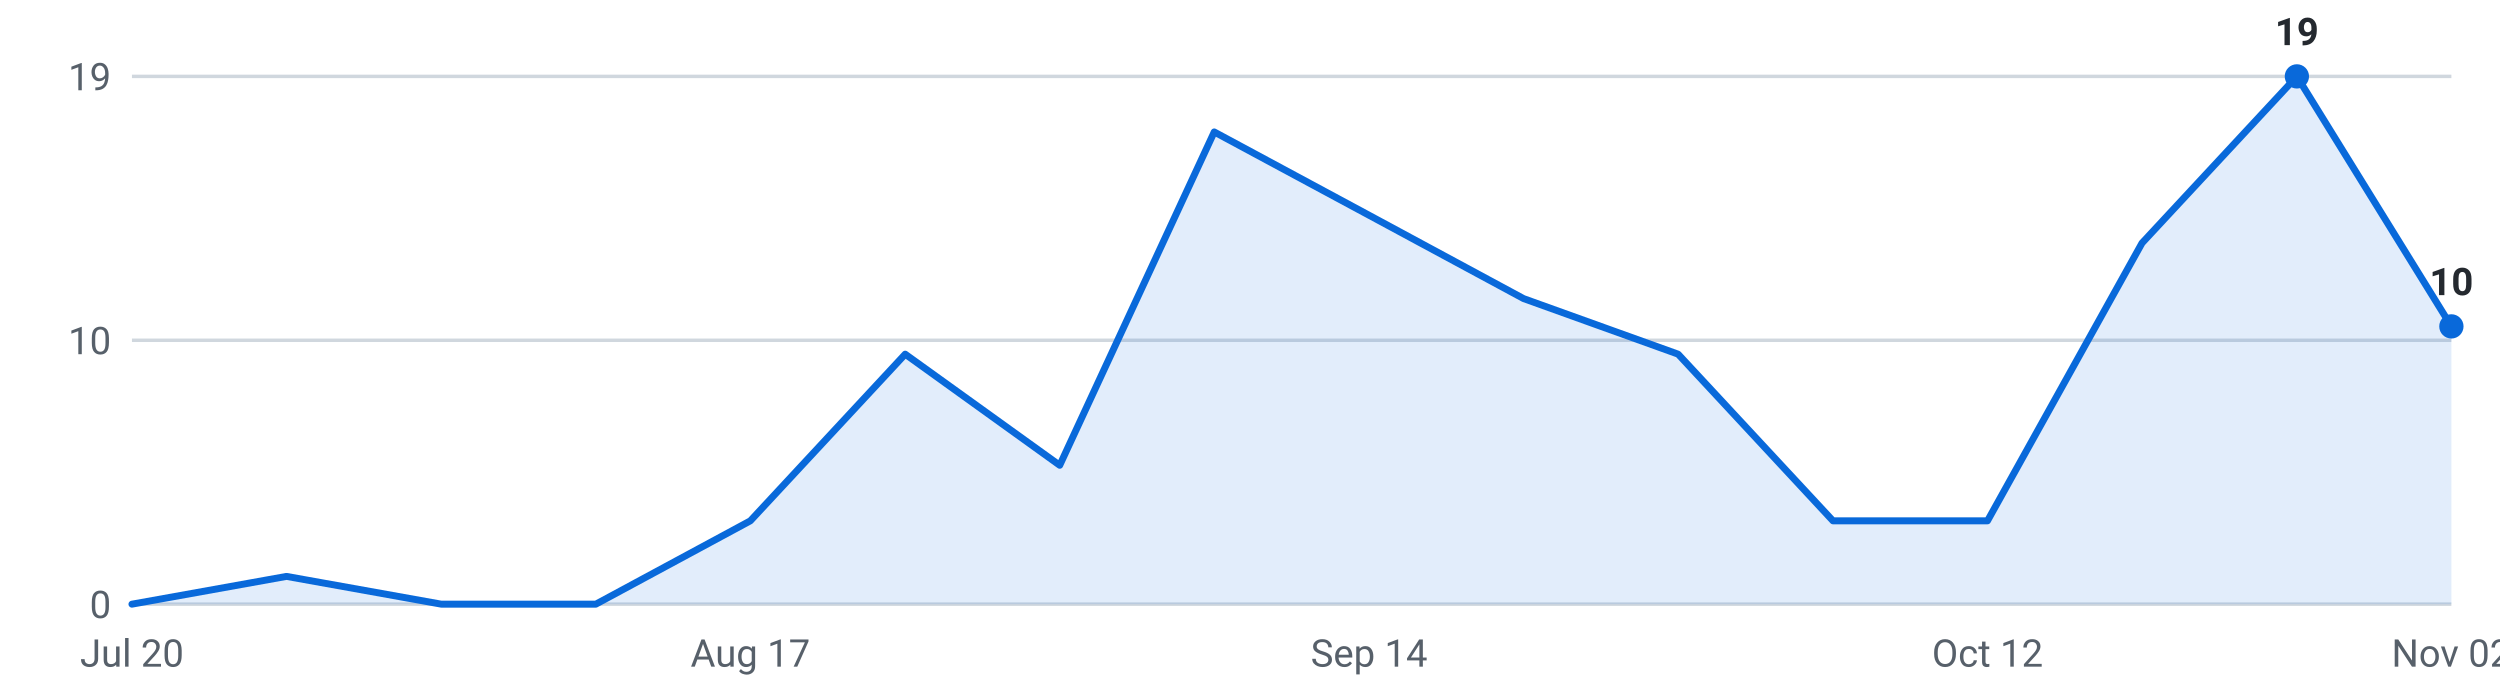
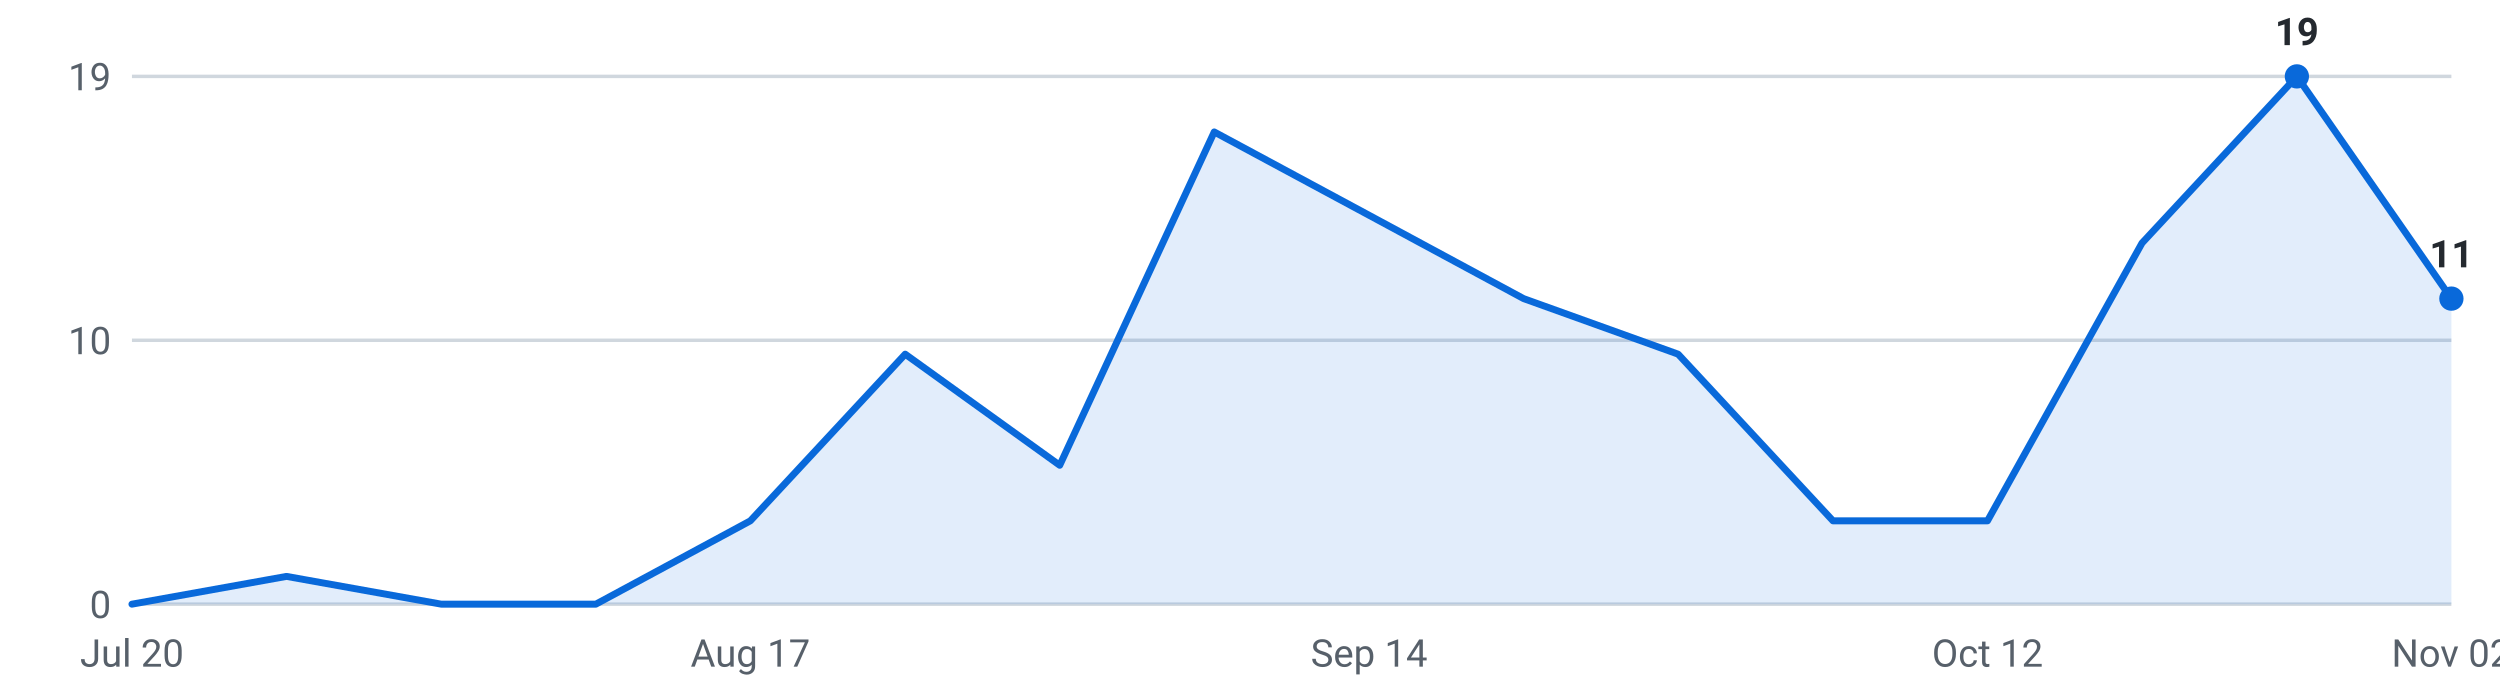
<svg xmlns="http://www.w3.org/2000/svg" viewBox="0 0 720 200" width="720" height="200" role="img" aria-label="Internships posted per week, last 16 weeks">
  <g font-family="-apple-system,Segoe UI,Roboto,sans-serif" font-size="11">
    <line x1="38" y1="174.0" x2="706" y2="174.0" stroke="#d0d7de" stroke-width="1" />
    <text x="32" y="178.0" text-anchor="end" fill="#57606a">0</text>
    <line x1="38" y1="98.0" x2="706" y2="98.0" stroke="#d0d7de" stroke-width="1" />
    <text x="32" y="102.0" text-anchor="end" fill="#57606a">10</text>
    <line x1="38" y1="22.0" x2="706" y2="22.0" stroke="#d0d7de" stroke-width="1" />
    <text x="32" y="26.0" text-anchor="end" fill="#57606a">19</text>
-     <path d="M38.0,174 L38.0,174.0 L82.5,166.0 L127.1,174.0 L171.6,174.0 L216.1,150.0 L260.7,102.0 L305.2,134.0 L349.7,38.0 L394.3,62.0 L438.8,86.0 L483.3,102.0 L527.9,150.0 L572.4,150.0 L616.9,70.0 L661.5,22.0 L706.0,94.0 L706.0,174 Z" fill="#0969da" fill-opacity="0.12" />
-     <polyline points="38.0,174.0 82.5,166.0 127.1,174.0 171.6,174.0 216.1,150.0 260.7,102.0 305.2,134.0 349.7,38.0 394.3,62.0 438.8,86.0 483.3,102.0 527.9,150.0 572.4,150.0 616.9,70.0 661.5,22.0 706.0,94.0" fill="none" stroke="#0969da" stroke-width="2" stroke-linejoin="round" stroke-linecap="round" />
+     <path d="M38.0,174 L38.0,174.0 L82.5,166.0 L127.1,174.0 L171.6,174.0 L216.1,150.0 L260.7,102.0 L305.2,134.0 L349.7,38.0 L394.3,62.0 L438.8,86.0 L483.3,102.0 L527.9,150.0 L572.4,150.0 L616.9,70.0 L661.5,22.0 L706.0,86.0 L706.0,174 Z" fill="#0969da" fill-opacity="0.12" />
+     <polyline points="38.0,174.0 82.5,166.0 127.1,174.0 171.6,174.0 216.1,150.0 260.7,102.0 305.2,134.0 349.7,38.0 394.3,62.0 438.8,86.0 483.3,102.0 527.9,150.0 572.4,150.0 616.9,70.0 661.5,22.0 706.0,86.0" fill="none" stroke="#0969da" stroke-width="2" stroke-linejoin="round" stroke-linecap="round" />
    <circle cx="661.5" cy="22.0" r="3.5" fill="#0969da" />
    <text x="661.5" y="13.0" text-anchor="middle" fill="#24292f" font-weight="600">19</text>
-     <circle cx="706.0" cy="94.0" r="3.5" fill="#0969da" />
-     <text x="706.0" y="85.0" text-anchor="middle" fill="#24292f" font-weight="600">10</text>
+     <circle cx="706.0" cy="86.0" r="3.5" fill="#0969da" />
+     <text x="706.0" y="77.0" text-anchor="middle" fill="#24292f" font-weight="600">11</text>
    <text x="38.0" y="192" text-anchor="middle" fill="#57606a">Jul 20</text>
    <text x="216.1" y="192" text-anchor="middle" fill="#57606a">Aug 17</text>
    <text x="394.3" y="192" text-anchor="middle" fill="#57606a">Sep 14</text>
    <text x="572.4" y="192" text-anchor="middle" fill="#57606a">Oct 12</text>
    <text x="706.0" y="192" text-anchor="middle" fill="#57606a">Nov 02</text>
  </g>
</svg>
